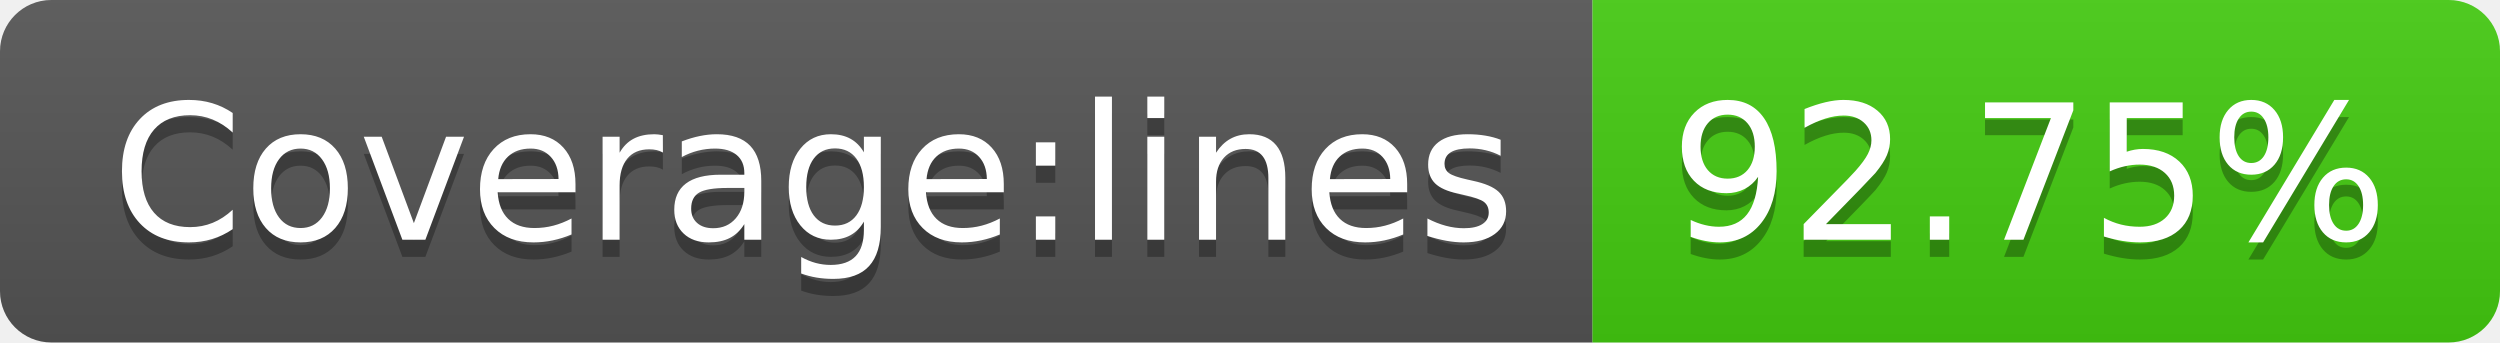
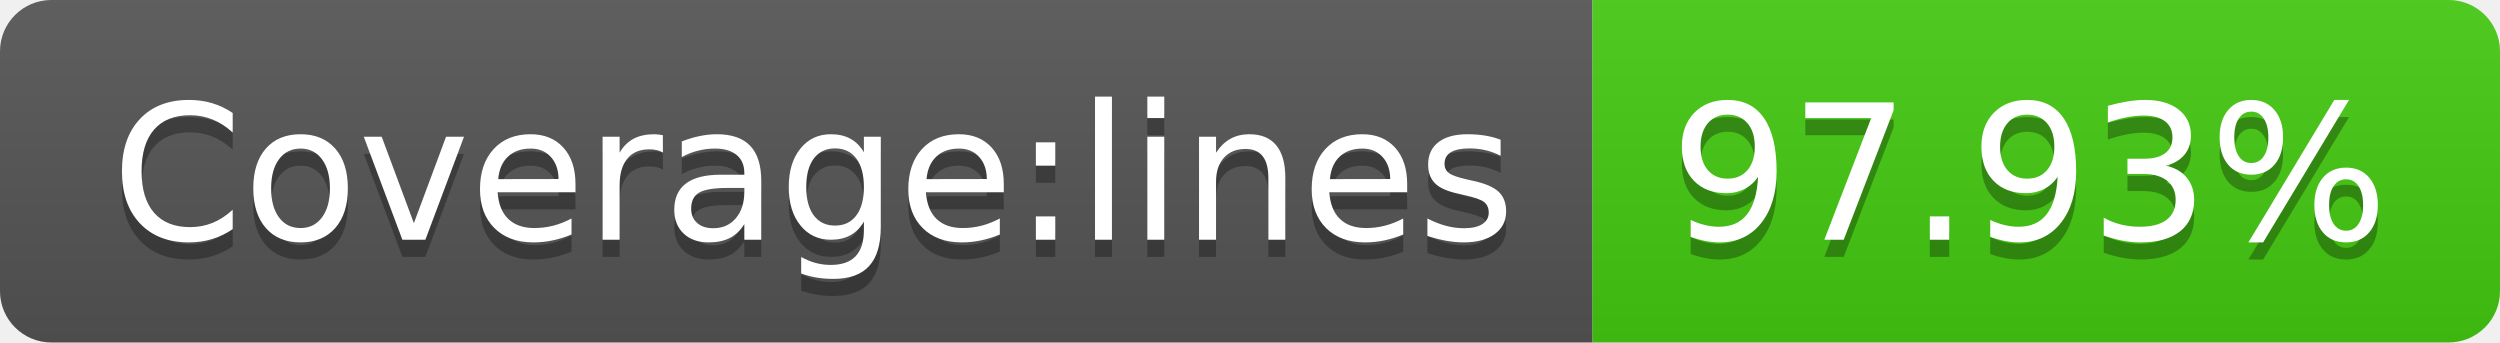
<svg xmlns="http://www.w3.org/2000/svg" width="146" height="20">
  <linearGradient id="s" x2="0" y2="100%">
    <stop offset="0" stop-color="#bbb" stop-opacity=".1" />
    <stop offset="1" stop-opacity=".1" />
  </linearGradient>
  <clipPath id="r">
    <rect width="146" height="20" rx="3" fill="#fff" />
  </clipPath>
  <g clip-path="url(#r)">
    <rect width="93" height="20" fill="#555" />
    <rect x="93" width="53" height="20" fill="#4c1" />
    <rect width="146" height="20" fill="url(#s)" />
  </g>
  <g fill="#fff" text-anchor="middle" font-family="Verdana,Geneva,DejaVu Sans,sans-serif" text-rendering="geometricPrecision" font-size="110">
    <text x="475" y="150" fill="#010101" fill-opacity=".3" transform="scale(.1)" textLength="830">Coverage:lines</text>
    <text x="475" y="140" transform="scale(.1)" textLength="830">Coverage:lines</text>
-     <text x="1185" y="150" fill="#010101" fill-opacity=".3" transform="scale(.1)" textLength="430">92.75%</text>
-     <text x="1185" y="140" transform="scale(.1)" textLength="430">92.75%</text>
+     <text x="1185" y="150" fill="#010101" fill-opacity=".3" transform="scale(.1)" textLength="430">97.93%</text>
+     <text x="1185" y="140" transform="scale(.1)" textLength="430">97.93%</text>
  </g>
</svg>
